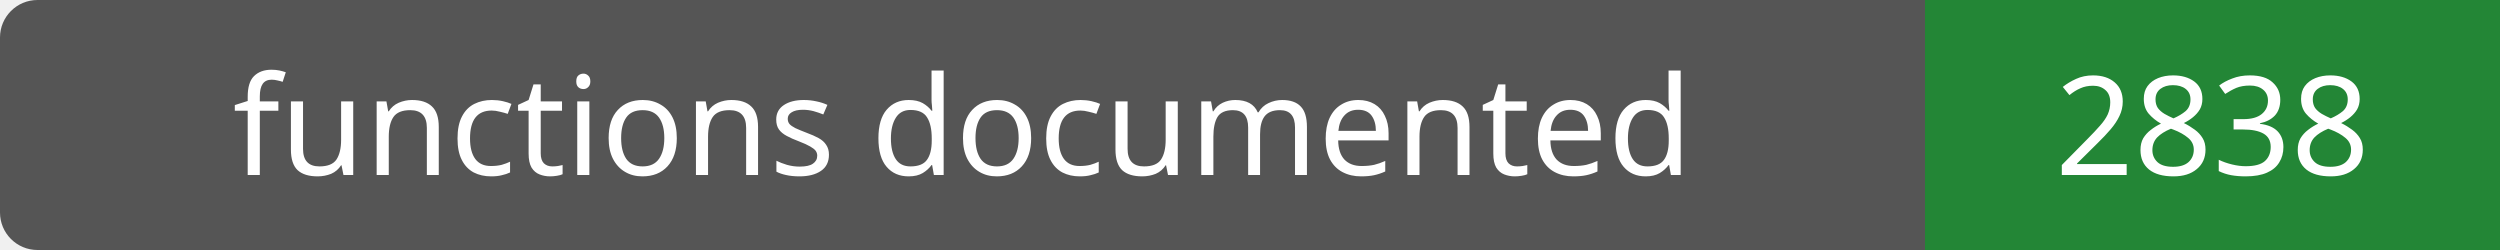
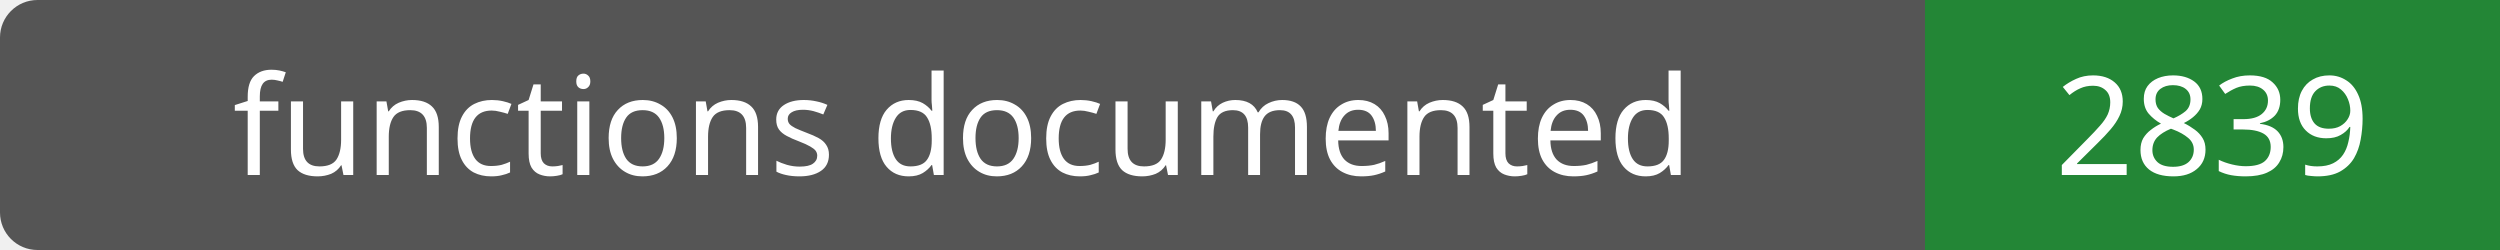
- <svg xmlns="http://www.w3.org/2000/svg" width="200" height="20" role="img" aria-label="functions documented: 2838">
+ <svg xmlns="http://www.w3.org/2000/svg" width="200" height="20" role="img" aria-label="functions documented: 2839">
  <rect width="200" height="20" rx="3" fill="#555" />
  <path fill="#238636" d="M154 0h46v20H154z" />
  <g fill="#fff" text-anchor="middle" font-family="Verdana,sans-serif" font-size="11">
    <text x="77.0" y="14">functions documented</text>
-     <text x="177.0" y="14">2838</text>
+     <text x="177.0" y="14">2839</text>
  </g>
</svg>
